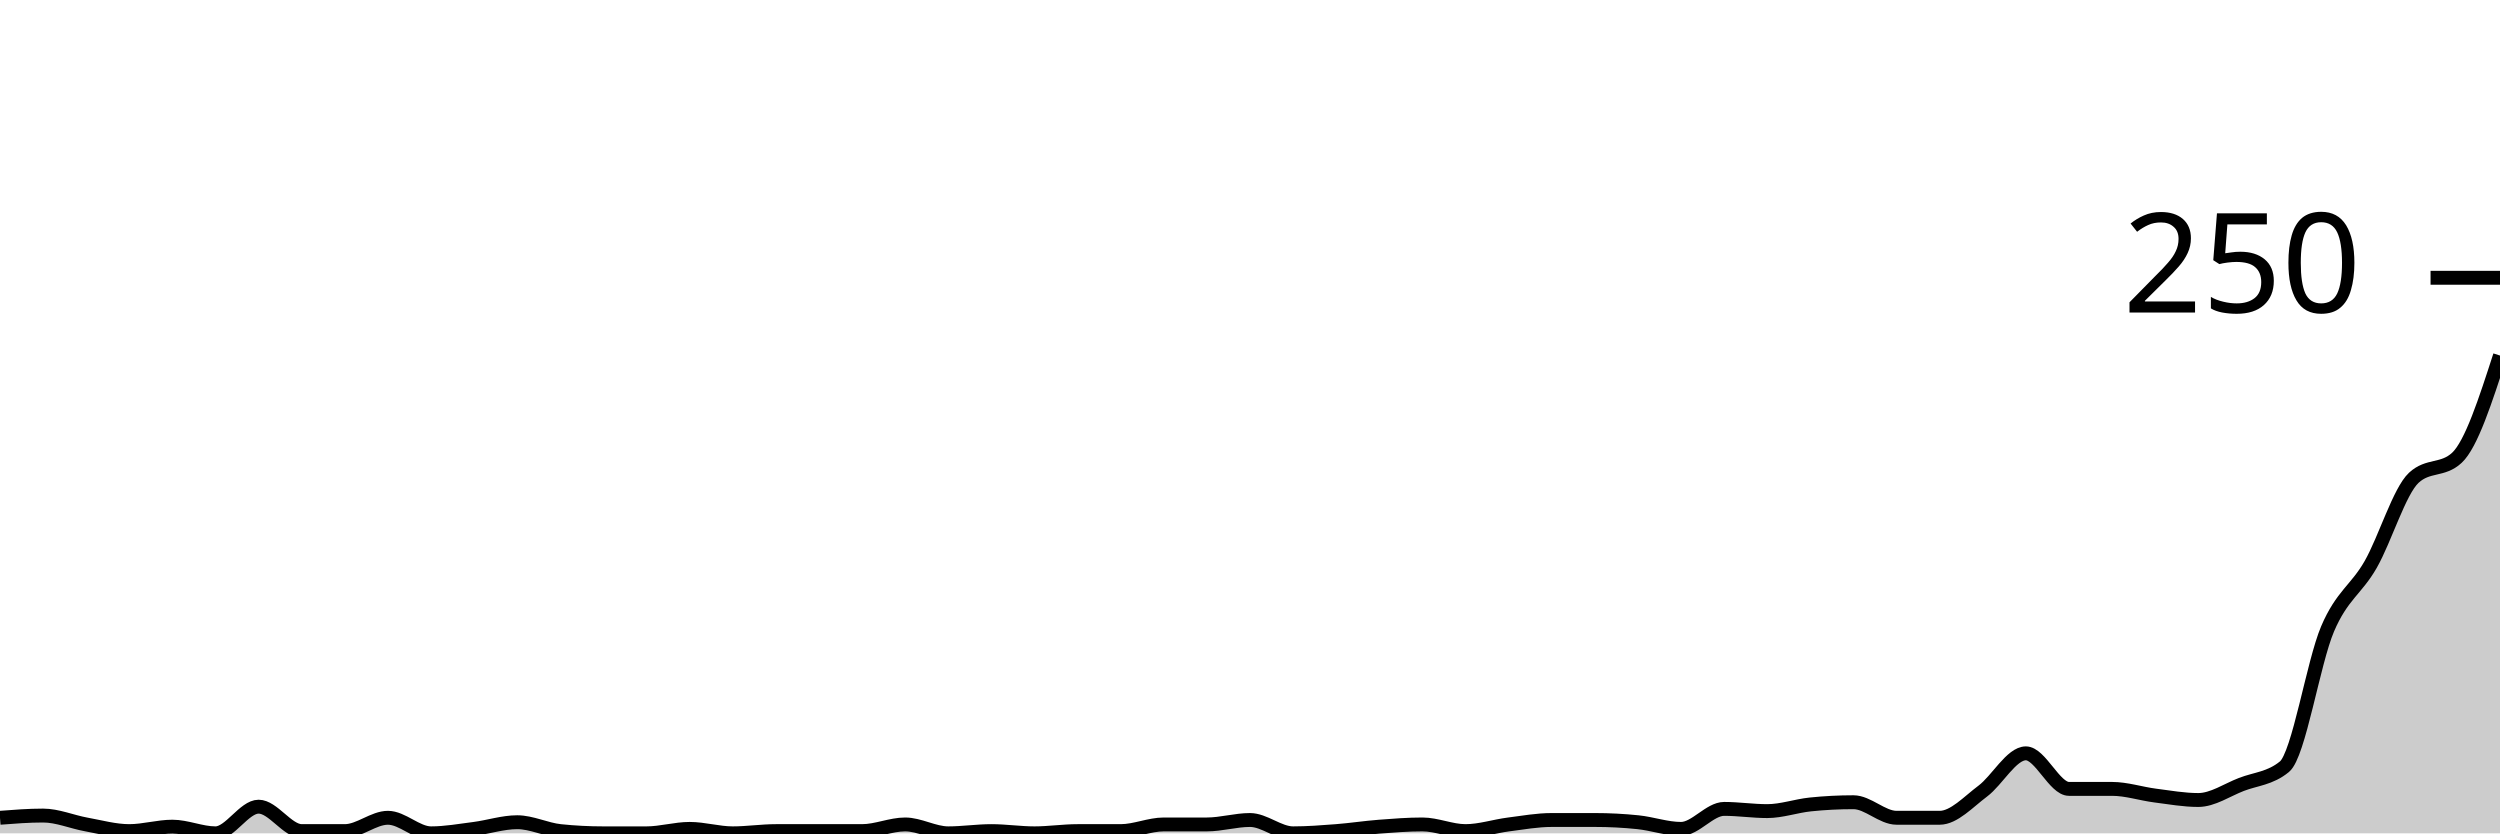
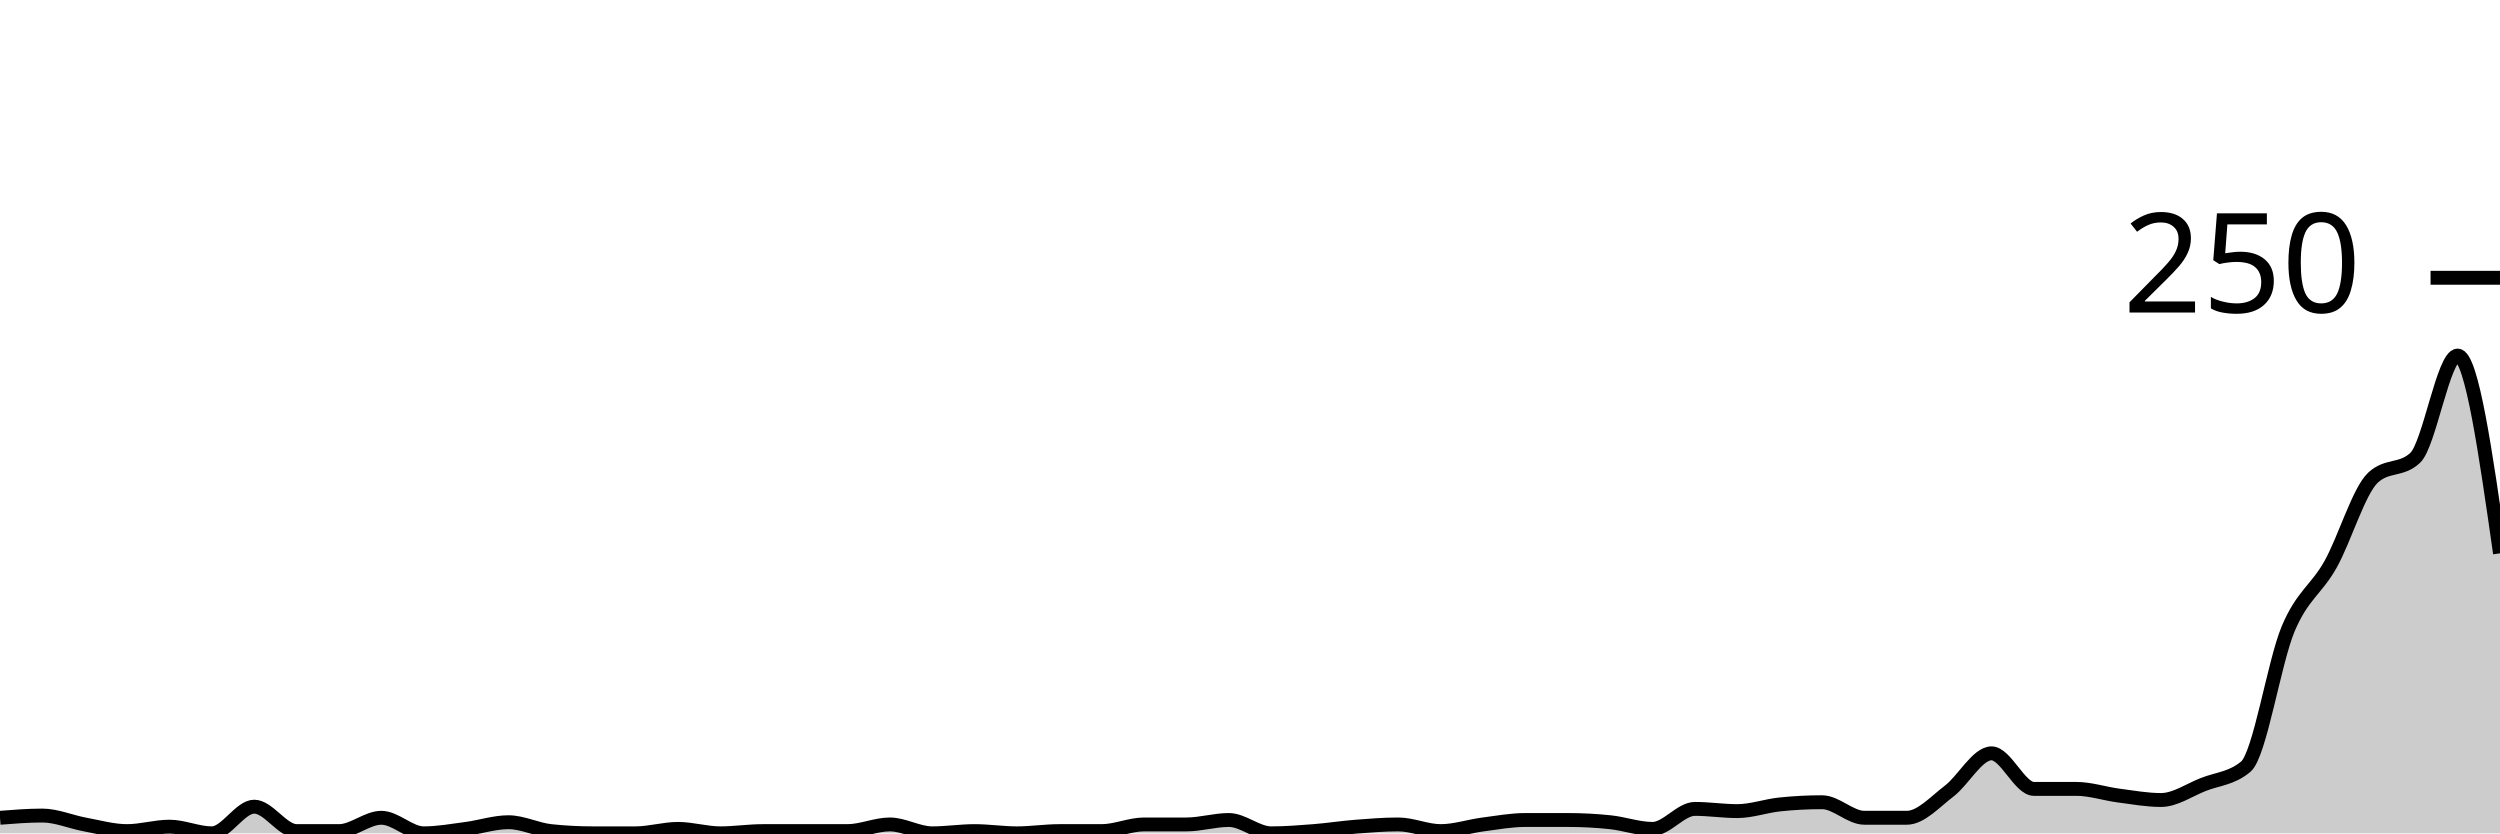
<svg xmlns="http://www.w3.org/2000/svg" viewBox="0 0 180 60">
  <g transform="translate(0,20)">
-     <path class="area" fill="rgba(0, 0, 0, 0.2)" d="M0,38.88C1.034,38.8,2.069,38.72,3.103,38.72C4.138,38.72,5.172,39.173,6.207,39.36C7.241,39.547,8.276,39.84,9.31,39.84C10.345,39.84,11.379,39.52,12.414,39.52C13.448,39.52,14.483,40,15.517,40C16.552,40,17.586,38.08,18.621,38.08C19.655,38.08,20.69,39.84,21.724,39.84C22.759,39.84,23.793,39.84,24.828,39.84C25.862,39.84,26.897,38.88,27.931,38.88C28.966,38.88,30,40,31.034,40C32.069,40,33.103,39.813,34.138,39.68C35.172,39.547,36.207,39.2,37.241,39.2C38.276,39.2,39.31,39.733,40.345,39.84C41.379,39.947,42.414,40,43.448,40C44.483,40,45.517,40,46.552,40C47.586,40,48.621,39.68,49.655,39.68C50.69,39.68,51.724,40,52.759,40C53.793,40,54.828,39.84,55.862,39.84C56.897,39.84,57.931,39.84,58.966,39.84C60,39.84,61.034,39.84,62.069,39.84C63.103,39.84,64.138,39.36,65.172,39.36C66.207,39.36,67.241,40,68.276,40C69.31,40,70.345,39.84,71.379,39.84C72.414,39.84,73.448,40,74.483,40C75.517,40,76.552,39.84,77.586,39.84C78.621,39.84,79.655,39.84,80.69,39.84C81.724,39.84,82.759,39.36,83.793,39.36C84.828,39.36,85.862,39.36,86.897,39.36C87.931,39.36,88.966,39.04,90,39.04C91.034,39.04,92.069,40,93.103,40C94.138,40,95.172,39.92,96.207,39.84C97.241,39.76,98.276,39.6,99.31,39.52C100.345,39.44,101.379,39.36,102.414,39.36C103.448,39.36,104.483,39.84,105.517,39.84C106.552,39.84,107.586,39.493,108.621,39.36C109.655,39.227,110.69,39.04,111.724,39.04C112.759,39.04,113.793,39.04,114.828,39.04C115.862,39.04,116.897,39.093,117.931,39.2C118.966,39.307,120,39.68,121.034,39.68C122.069,39.68,123.103,38.24,124.138,38.24C125.172,38.24,126.207,38.4,127.241,38.4C128.276,38.4,129.31,38.027,130.345,37.92C131.379,37.813,132.414,37.76,133.448,37.76C134.483,37.76,135.517,38.88,136.552,38.88C137.586,38.88,138.621,38.88,139.655,38.88C140.69,38.88,141.724,37.733,142.759,36.96C143.793,36.187,144.828,34.24,145.862,34.24C146.897,34.24,147.931,36.8,148.966,36.8C150,36.8,151.034,36.8,152.069,36.8C153.103,36.8,154.138,37.147,155.172,37.28C156.207,37.413,157.241,37.6,158.276,37.6C159.31,37.6,160.345,36.88,161.379,36.48C162.414,36.08,163.448,36.053,164.483,35.2C165.517,34.347,166.552,27.707,167.586,25.28C168.621,22.853,169.655,22.453,170.69,20.64C171.724,18.827,172.759,15.36,173.793,14.4C174.828,13.44,175.862,13.92,176.897,12.96C177.931,12,178.966,8.8,180,5.6L180,40C178.966,40,177.931,40,176.897,40C175.862,40,174.828,40,173.793,40C172.759,40,171.724,40,170.69,40C169.655,40,168.621,40,167.586,40C166.552,40,165.517,40,164.483,40C163.448,40,162.414,40,161.379,40C160.345,40,159.31,40,158.276,40C157.241,40,156.207,40,155.172,40C154.138,40,153.103,40,152.069,40C151.034,40,150,40,148.966,40C147.931,40,146.897,40,145.862,40C144.828,40,143.793,40,142.759,40C141.724,40,140.69,40,139.655,40C138.621,40,137.586,40,136.552,40C135.517,40,134.483,40,133.448,40C132.414,40,131.379,40,130.345,40C129.31,40,128.276,40,127.241,40C126.207,40,125.172,40,124.138,40C123.103,40,122.069,40,121.034,40C120,40,118.966,40,117.931,40C116.897,40,115.862,40,114.828,40C113.793,40,112.759,40,111.724,40C110.69,40,109.655,40,108.621,40C107.586,40,106.552,40,105.517,40C104.483,40,103.448,40,102.414,40C101.379,40,100.345,40,99.31,40C98.276,40,97.241,40,96.207,40C95.172,40,94.138,40,93.103,40C92.069,40,91.034,40,90,40C88.966,40,87.931,40,86.897,40C85.862,40,84.828,40,83.793,40C82.759,40,81.724,40,80.69,40C79.655,40,78.621,40,77.586,40C76.552,40,75.517,40,74.483,40C73.448,40,72.414,40,71.379,40C70.345,40,69.31,40,68.276,40C67.241,40,66.207,40,65.172,40C64.138,40,63.103,40,62.069,40C61.034,40,60,40,58.966,40C57.931,40,56.897,40,55.862,40C54.828,40,53.793,40,52.759,40C51.724,40,50.69,40,49.655,40C48.621,40,47.586,40,46.552,40C45.517,40,44.483,40,43.448,40C42.414,40,41.379,40,40.345,40C39.31,40,38.276,40,37.241,40C36.207,40,35.172,40,34.138,40C33.103,40,32.069,40,31.034,40C30,40,28.966,40,27.931,40C26.897,40,25.862,40,24.828,40C23.793,40,22.759,40,21.724,40C20.69,40,19.655,40,18.621,40C17.586,40,16.552,40,15.517,40C14.483,40,13.448,40,12.414,40C11.379,40,10.345,40,9.31,40C8.276,40,7.241,40,6.207,40C5.172,40,4.138,40,3.103,40C2.069,40,1.034,40,0,40Z" />
-     <path class="line" stroke="black" fill="none" d="M0,38.88C1.034,38.8,2.069,38.72,3.103,38.72C4.138,38.72,5.172,39.173,6.207,39.36C7.241,39.547,8.276,39.84,9.31,39.84C10.345,39.84,11.379,39.52,12.414,39.52C13.448,39.52,14.483,40,15.517,40C16.552,40,17.586,38.08,18.621,38.08C19.655,38.08,20.69,39.84,21.724,39.84C22.759,39.84,23.793,39.84,24.828,39.84C25.862,39.84,26.897,38.88,27.931,38.88C28.966,38.88,30,40,31.034,40C32.069,40,33.103,39.813,34.138,39.68C35.172,39.547,36.207,39.2,37.241,39.2C38.276,39.2,39.31,39.733,40.345,39.84C41.379,39.947,42.414,40,43.448,40C44.483,40,45.517,40,46.552,40C47.586,40,48.621,39.68,49.655,39.68C50.69,39.68,51.724,40,52.759,40C53.793,40,54.828,39.84,55.862,39.84C56.897,39.84,57.931,39.84,58.966,39.84C60,39.84,61.034,39.84,62.069,39.84C63.103,39.84,64.138,39.36,65.172,39.36C66.207,39.36,67.241,40,68.276,40C69.31,40,70.345,39.84,71.379,39.84C72.414,39.84,73.448,40,74.483,40C75.517,40,76.552,39.84,77.586,39.84C78.621,39.84,79.655,39.84,80.69,39.84C81.724,39.84,82.759,39.36,83.793,39.36C84.828,39.36,85.862,39.36,86.897,39.36C87.931,39.36,88.966,39.04,90,39.04C91.034,39.04,92.069,40,93.103,40C94.138,40,95.172,39.92,96.207,39.84C97.241,39.76,98.276,39.6,99.31,39.52C100.345,39.44,101.379,39.36,102.414,39.36C103.448,39.36,104.483,39.84,105.517,39.84C106.552,39.84,107.586,39.493,108.621,39.36C109.655,39.227,110.69,39.04,111.724,39.04C112.759,39.04,113.793,39.04,114.828,39.04C115.862,39.04,116.897,39.093,117.931,39.2C118.966,39.307,120,39.68,121.034,39.68C122.069,39.68,123.103,38.24,124.138,38.24C125.172,38.24,126.207,38.4,127.241,38.4C128.276,38.4,129.31,38.027,130.345,37.92C131.379,37.813,132.414,37.76,133.448,37.76C134.483,37.76,135.517,38.88,136.552,38.88C137.586,38.88,138.621,38.88,139.655,38.88C140.69,38.88,141.724,37.733,142.759,36.96C143.793,36.187,144.828,34.24,145.862,34.24C146.897,34.24,147.931,36.8,148.966,36.8C150,36.8,151.034,36.8,152.069,36.8C153.103,36.8,154.138,37.147,155.172,37.28C156.207,37.413,157.241,37.6,158.276,37.6C159.31,37.6,160.345,36.88,161.379,36.48C162.414,36.08,163.448,36.053,164.483,35.2C165.517,34.347,166.552,27.707,167.586,25.28C168.621,22.853,169.655,22.453,170.69,20.64C171.724,18.827,172.759,15.36,173.793,14.4C174.828,13.44,175.862,13.92,176.897,12.96C177.931,12,178.966,8.8,180,5.6" />
+     <path class="area" fill="rgba(0, 0, 0, 0.2)" d="M0,38.88C1.017,38.8,2.034,38.72,3.051,38.72C4.068,38.72,5.085,39.173,6.102,39.36C7.119,39.547,8.136,39.84,9.153,39.84C10.169,39.84,11.186,39.52,12.203,39.52C13.22,39.52,14.237,40,15.254,40C16.271,40,17.288,38.08,18.305,38.08C19.322,38.08,20.339,39.84,21.356,39.84C22.373,39.84,23.39,39.84,24.407,39.84C25.424,39.84,26.441,38.88,27.458,38.88C28.475,38.88,29.492,40,30.508,40C31.525,40,32.542,39.813,33.559,39.68C34.576,39.547,35.593,39.2,36.61,39.2C37.627,39.2,38.644,39.733,39.661,39.84C40.678,39.947,41.695,40,42.712,40C43.729,40,44.746,40,45.763,40C46.78,40,47.797,39.68,48.814,39.68C49.831,39.68,50.847,40,51.864,40C52.881,40,53.898,39.84,54.915,39.84C55.932,39.84,56.949,39.84,57.966,39.84C58.983,39.84,60,39.84,61.017,39.84C62.034,39.84,63.051,39.36,64.068,39.36C65.085,39.36,66.102,40,67.119,40C68.136,40,69.153,39.84,70.169,39.84C71.186,39.84,72.203,40,73.22,40C74.237,40,75.254,39.84,76.271,39.84C77.288,39.84,78.305,39.84,79.322,39.84C80.339,39.84,81.356,39.36,82.373,39.36C83.39,39.36,84.407,39.36,85.424,39.36C86.441,39.36,87.458,39.04,88.475,39.04C89.492,39.04,90.508,40,91.525,40C92.542,40,93.559,39.92,94.576,39.84C95.593,39.76,96.61,39.6,97.627,39.52C98.644,39.44,99.661,39.36,100.678,39.36C101.695,39.36,102.712,39.84,103.729,39.84C104.746,39.84,105.763,39.493,106.78,39.36C107.797,39.227,108.814,39.04,109.831,39.04C110.847,39.04,111.864,39.04,112.881,39.04C113.898,39.04,114.915,39.093,115.932,39.2C116.949,39.307,117.966,39.68,118.983,39.68C120,39.68,121.017,38.24,122.034,38.24C123.051,38.24,124.068,38.4,125.085,38.4C126.102,38.4,127.119,38.027,128.136,37.92C129.153,37.813,130.169,37.76,131.186,37.76C132.203,37.76,133.22,38.88,134.237,38.88C135.254,38.88,136.271,38.88,137.288,38.88C138.305,38.88,139.322,37.733,140.339,36.96C141.356,36.187,142.373,34.24,143.39,34.24C144.407,34.24,145.424,36.8,146.441,36.8C147.458,36.8,148.475,36.8,149.492,36.8C150.508,36.8,151.525,37.147,152.542,37.28C153.559,37.413,154.576,37.6,155.593,37.6C156.61,37.6,157.627,36.88,158.644,36.48C159.661,36.08,160.678,36.053,161.695,35.2C162.712,34.347,163.729,27.707,164.746,25.28C165.763,22.853,166.78,22.453,167.797,20.64C168.814,18.827,169.831,15.36,170.847,14.4C171.864,13.44,172.881,13.92,173.898,12.96C174.915,12,175.932,5.6,176.949,5.6C177.966,5.6,178.983,12.72,180,19.84L180,40C178.983,40,177.966,40,176.949,40C175.932,40,174.915,40,173.898,40C172.881,40,171.864,40,170.847,40C169.831,40,168.814,40,167.797,40C166.78,40,165.763,40,164.746,40C163.729,40,162.712,40,161.695,40C160.678,40,159.661,40,158.644,40C157.627,40,156.61,40,155.593,40C154.576,40,153.559,40,152.542,40C151.525,40,150.508,40,149.492,40C148.475,40,147.458,40,146.441,40C145.424,40,144.407,40,143.39,40C142.373,40,141.356,40,140.339,40C139.322,40,138.305,40,137.288,40C136.271,40,135.254,40,134.237,40C133.22,40,132.203,40,131.186,40C130.169,40,129.153,40,128.136,40C127.119,40,126.102,40,125.085,40C124.068,40,123.051,40,122.034,40C121.017,40,120,40,118.983,40C117.966,40,116.949,40,115.932,40C114.915,40,113.898,40,112.881,40C111.864,40,110.847,40,109.831,40C108.814,40,107.797,40,106.78,40C105.763,40,104.746,40,103.729,40C102.712,40,101.695,40,100.678,40C99.661,40,98.644,40,97.627,40C96.61,40,95.593,40,94.576,40C93.559,40,92.542,40,91.525,40C90.508,40,89.492,40,88.475,40C87.458,40,86.441,40,85.424,40C84.407,40,83.39,40,82.373,40C81.356,40,80.339,40,79.322,40C78.305,40,77.288,40,76.271,40C75.254,40,74.237,40,73.22,40C72.203,40,71.186,40,70.169,40C69.153,40,68.136,40,67.119,40C66.102,40,65.085,40,64.068,40C63.051,40,62.034,40,61.017,40C60,40,58.983,40,57.966,40C56.949,40,55.932,40,54.915,40C53.898,40,52.881,40,51.864,40C50.847,40,49.831,40,48.814,40C47.797,40,46.78,40,45.763,40C44.746,40,43.729,40,42.712,40C41.695,40,40.678,40,39.661,40C38.644,40,37.627,40,36.61,40C35.593,40,34.576,40,33.559,40C32.542,40,31.525,40,30.508,40C29.492,40,28.475,40,27.458,40C26.441,40,25.424,40,24.407,40C23.39,40,22.373,40,21.356,40C20.339,40,19.322,40,18.305,40C17.288,40,16.271,40,15.254,40C14.237,40,13.22,40,12.203,40C11.186,40,10.169,40,9.153,40C8.136,40,7.119,40,6.102,40C5.085,40,4.068,40,3.051,40C2.034,40,1.017,40,0,40Z" />
+     <path class="line" stroke="black" fill="none" d="M0,38.88C1.017,38.8,2.034,38.72,3.051,38.72C4.068,38.72,5.085,39.173,6.102,39.36C7.119,39.547,8.136,39.84,9.153,39.84C10.169,39.84,11.186,39.52,12.203,39.52C13.22,39.52,14.237,40,15.254,40C16.271,40,17.288,38.08,18.305,38.08C19.322,38.08,20.339,39.84,21.356,39.84C22.373,39.84,23.39,39.84,24.407,39.84C25.424,39.84,26.441,38.88,27.458,38.88C28.475,38.88,29.492,40,30.508,40C31.525,40,32.542,39.813,33.559,39.68C34.576,39.547,35.593,39.2,36.61,39.2C37.627,39.2,38.644,39.733,39.661,39.84C40.678,39.947,41.695,40,42.712,40C43.729,40,44.746,40,45.763,40C46.78,40,47.797,39.68,48.814,39.68C49.831,39.68,50.847,40,51.864,40C52.881,40,53.898,39.84,54.915,39.84C55.932,39.84,56.949,39.84,57.966,39.84C58.983,39.84,60,39.84,61.017,39.84C62.034,39.84,63.051,39.36,64.068,39.36C65.085,39.36,66.102,40,67.119,40C68.136,40,69.153,39.84,70.169,39.84C71.186,39.84,72.203,40,73.22,40C74.237,40,75.254,39.84,76.271,39.84C77.288,39.84,78.305,39.84,79.322,39.84C80.339,39.84,81.356,39.36,82.373,39.36C83.39,39.36,84.407,39.36,85.424,39.36C86.441,39.36,87.458,39.04,88.475,39.04C89.492,39.04,90.508,40,91.525,40C92.542,40,93.559,39.92,94.576,39.84C95.593,39.76,96.61,39.6,97.627,39.52C98.644,39.44,99.661,39.36,100.678,39.36C101.695,39.36,102.712,39.84,103.729,39.84C104.746,39.84,105.763,39.493,106.78,39.36C107.797,39.227,108.814,39.04,109.831,39.04C110.847,39.04,111.864,39.04,112.881,39.04C113.898,39.04,114.915,39.093,115.932,39.2C116.949,39.307,117.966,39.68,118.983,39.68C120,39.68,121.017,38.24,122.034,38.24C123.051,38.24,124.068,38.4,125.085,38.4C126.102,38.4,127.119,38.027,128.136,37.92C129.153,37.813,130.169,37.76,131.186,37.76C132.203,37.76,133.22,38.88,134.237,38.88C135.254,38.88,136.271,38.88,137.288,38.88C138.305,38.88,139.322,37.733,140.339,36.96C141.356,36.187,142.373,34.24,143.39,34.24C144.407,34.24,145.424,36.8,146.441,36.8C147.458,36.8,148.475,36.8,149.492,36.8C150.508,36.8,151.525,37.147,152.542,37.28C153.559,37.413,154.576,37.6,155.593,37.6C156.61,37.6,157.627,36.88,158.644,36.48C159.661,36.08,160.678,36.053,161.695,35.2C162.712,34.347,163.729,27.707,164.746,25.28C165.763,22.853,166.78,22.453,167.797,20.64C168.814,18.827,169.831,15.36,170.847,14.4C171.864,13.44,172.881,13.92,173.898,12.96C174.915,12,175.932,5.6,176.949,5.6C177.966,5.6,178.983,12.72,180,19.84" />
    <path class="axis-ceiling" stroke-width="1" stroke="black" fill="none" d="M175,0L180,0" />
    <text class="axis-ceiling-label" font-family="sans-serif" text-anchor="end" font-size="10px" x="170" y="2.5">250</text>
  </g>
</svg>
